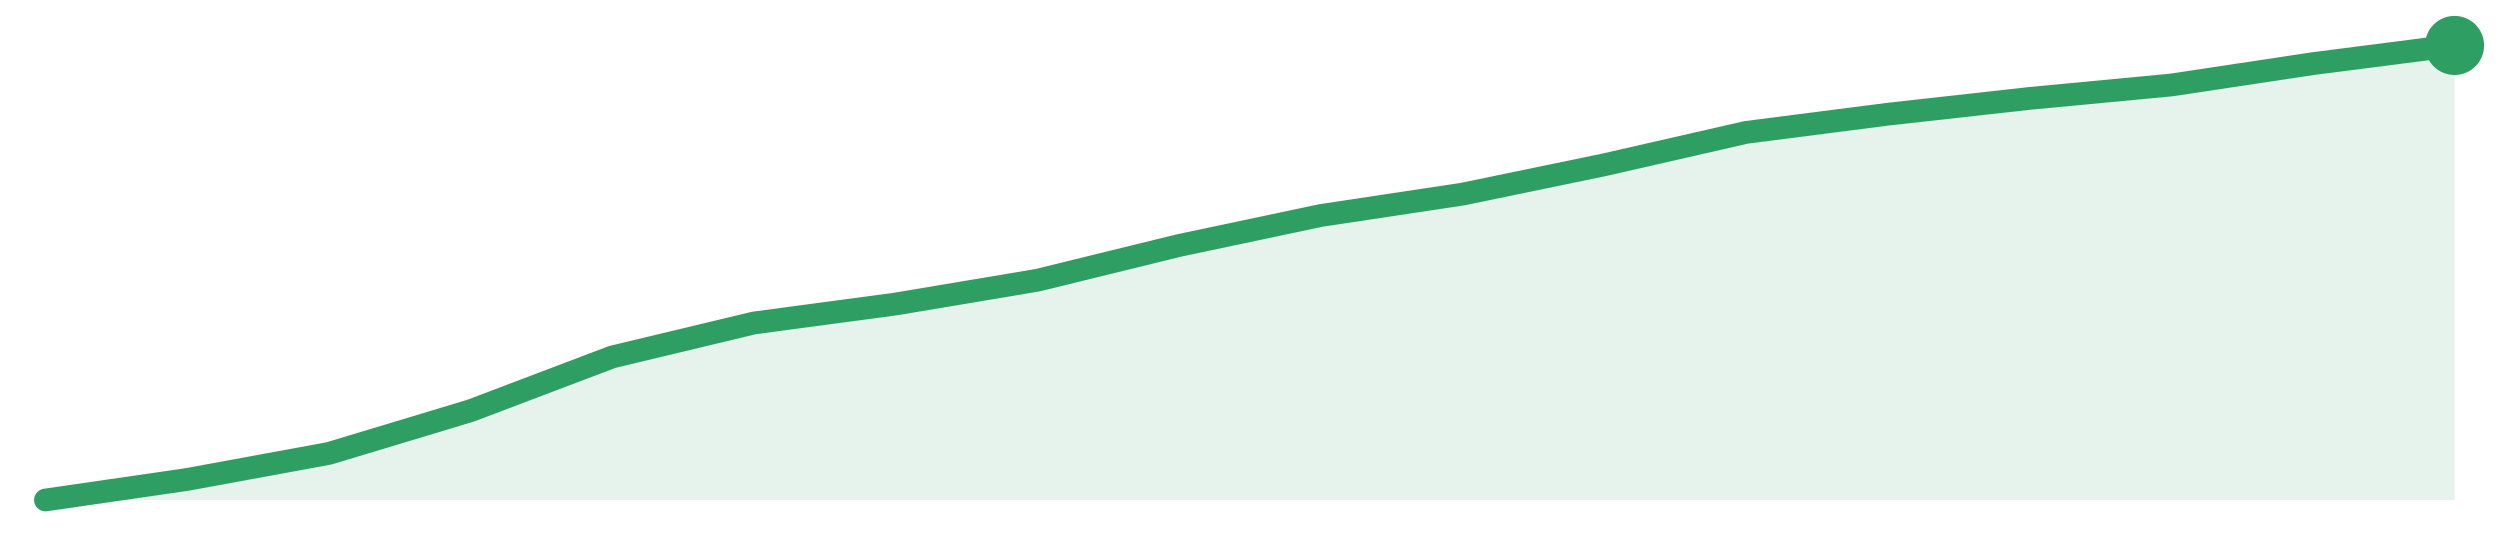
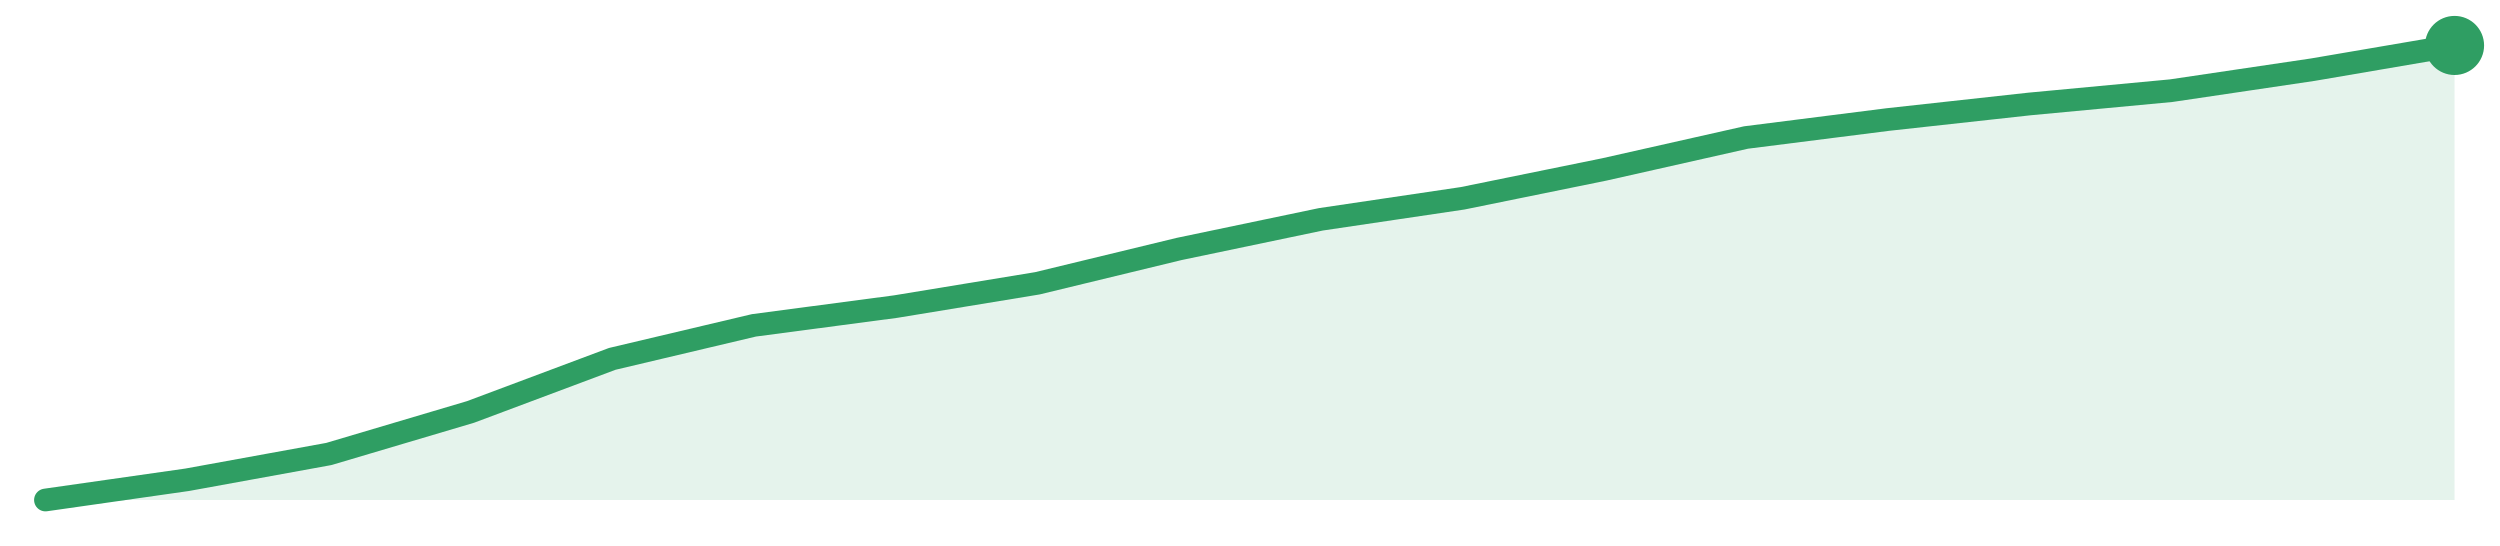
<svg xmlns="http://www.w3.org/2000/svg" width="220" height="48" viewBox="0 0 220 48" role="img" aria-label="trend">
-   <path d="M4.0,44.0 L4.0,44.0 L16.47,42.19 L28.94,39.9 L41.41,36.14 L53.88,31.41 L66.35,28.42 L78.82,26.75 L91.29,24.66 L103.76,21.6 L116.24,18.96 L128.71,17.08 L141.18,14.5 L153.65,11.65 L166.12,10.05 L178.59,8.66 L191.06,7.48 L203.53,5.6 L216.0,4.0 L216.0,44.0 Z" fill="#2f9e631f" />
-   <path d="M4.0,44.0 L16.47,42.19 L28.94,39.9 L41.41,36.14 L53.88,31.41 L66.35,28.42 L78.82,26.75 L91.29,24.66 L103.76,21.6 L116.24,18.96 L128.71,17.08 L141.18,14.5 L153.65,11.65 L166.12,10.05 L178.59,8.66 L191.06,7.48 L203.53,5.6 L216.0,4.0" fill="none" stroke="#2f9e63" stroke-width="2" stroke-linejoin="round" stroke-linecap="round" />
+   <path d="M4.0,44.0 L4.0,44.0 L16.47,42.22 L28.94,39.95 L41.41,36.25 L53.88,31.58 L66.35,28.63 L78.82,26.98 L91.29,24.93 L103.76,21.91 L116.24,19.3 L128.71,17.45 L141.18,14.91 L153.65,12.1 L166.12,10.52 L178.59,9.15 L191.06,7.98 L203.53,6.13 L216.0,4.0 L216.0,44.0 Z" fill="#2f9e631f" />
+   <path d="M4.0,44.0 L16.47,42.22 L28.94,39.95 L41.41,36.25 L53.88,31.58 L66.35,28.63 L78.82,26.98 L91.29,24.93 L103.76,21.91 L116.24,19.3 L128.71,17.45 L141.18,14.91 L153.65,12.1 L166.12,10.52 L178.59,9.15 L191.06,7.98 L203.53,6.13 L216.0,4.0" fill="none" stroke="#2f9e63" stroke-width="2" stroke-linejoin="round" stroke-linecap="round" />
  <circle cx="216.0" cy="4.0" r="2.6" fill="#2f9e63" />
</svg>
